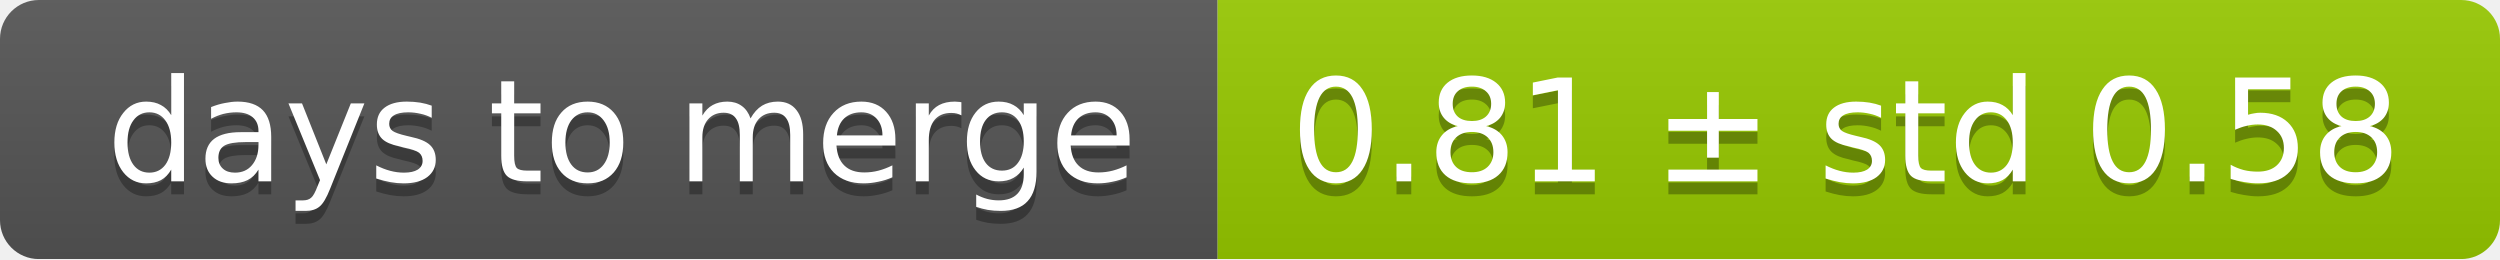
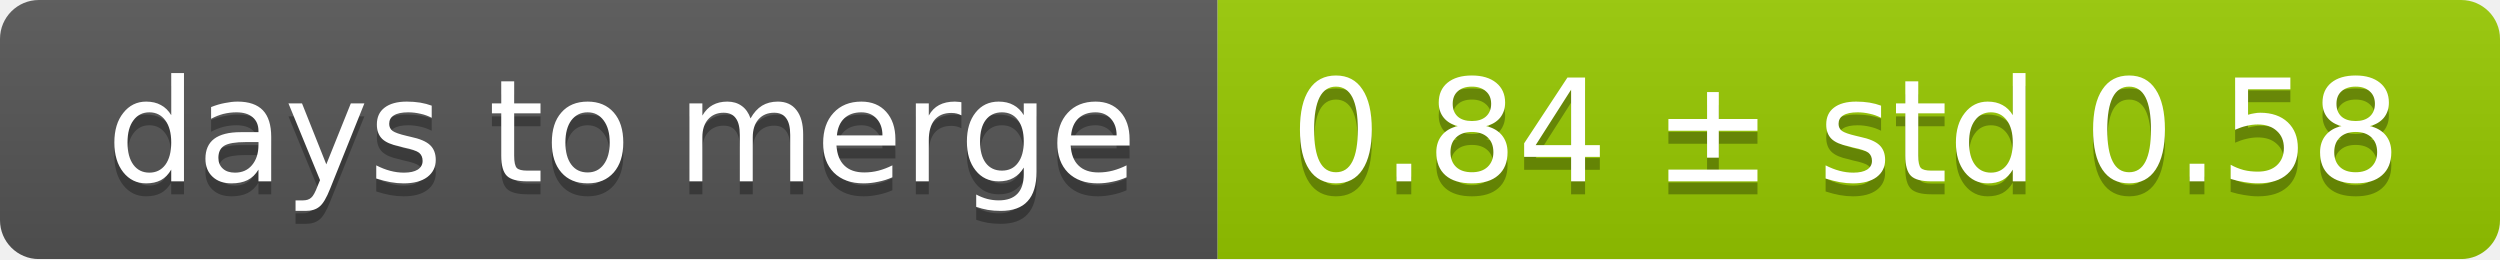
<svg xmlns="http://www.w3.org/2000/svg" width="193" height="20">
  <linearGradient id="smooth" x2="0" y2="100%">
    <stop offset="0" stop-color="#bbb" stop-opacity=".1" />
    <stop offset="1" stop-opacity=".1" />
  </linearGradient>
  <mask id="round">
    <rect width="193" height="20" rx="3" fill="#fff" />
  </mask>
  <g mask="url(#round)">
    <rect width="94" height="20" fill="#555" />
    <rect x="94" width="99" height="20" fill="#97ca00" />
    <rect width="193" height="20" fill="url(#smooth)" />
  </g>
  <g fill="#fff" text-anchor="middle" font-family="DejaVu Sans,Verdana,Geneva,sans-serif" font-size="11">
    <text x="48" y="15" fill="#010101" fill-opacity=".3">days to merge</text>
    <text x="48" y="14">days to merge</text>
-     <text x="142.5" y="15" fill="#010101" fill-opacity=".3">0.81 ± std 0.58</text>
-     <text x="142.5" y="14">0.81 ± std 0.58</text>
+     <text x="142.5" y="15" fill="#010101" fill-opacity=".3">0.84 ± std 0.58</text>
+     <text x="142.5" y="14">0.84 ± std 0.58</text>
  </g>
</svg>
